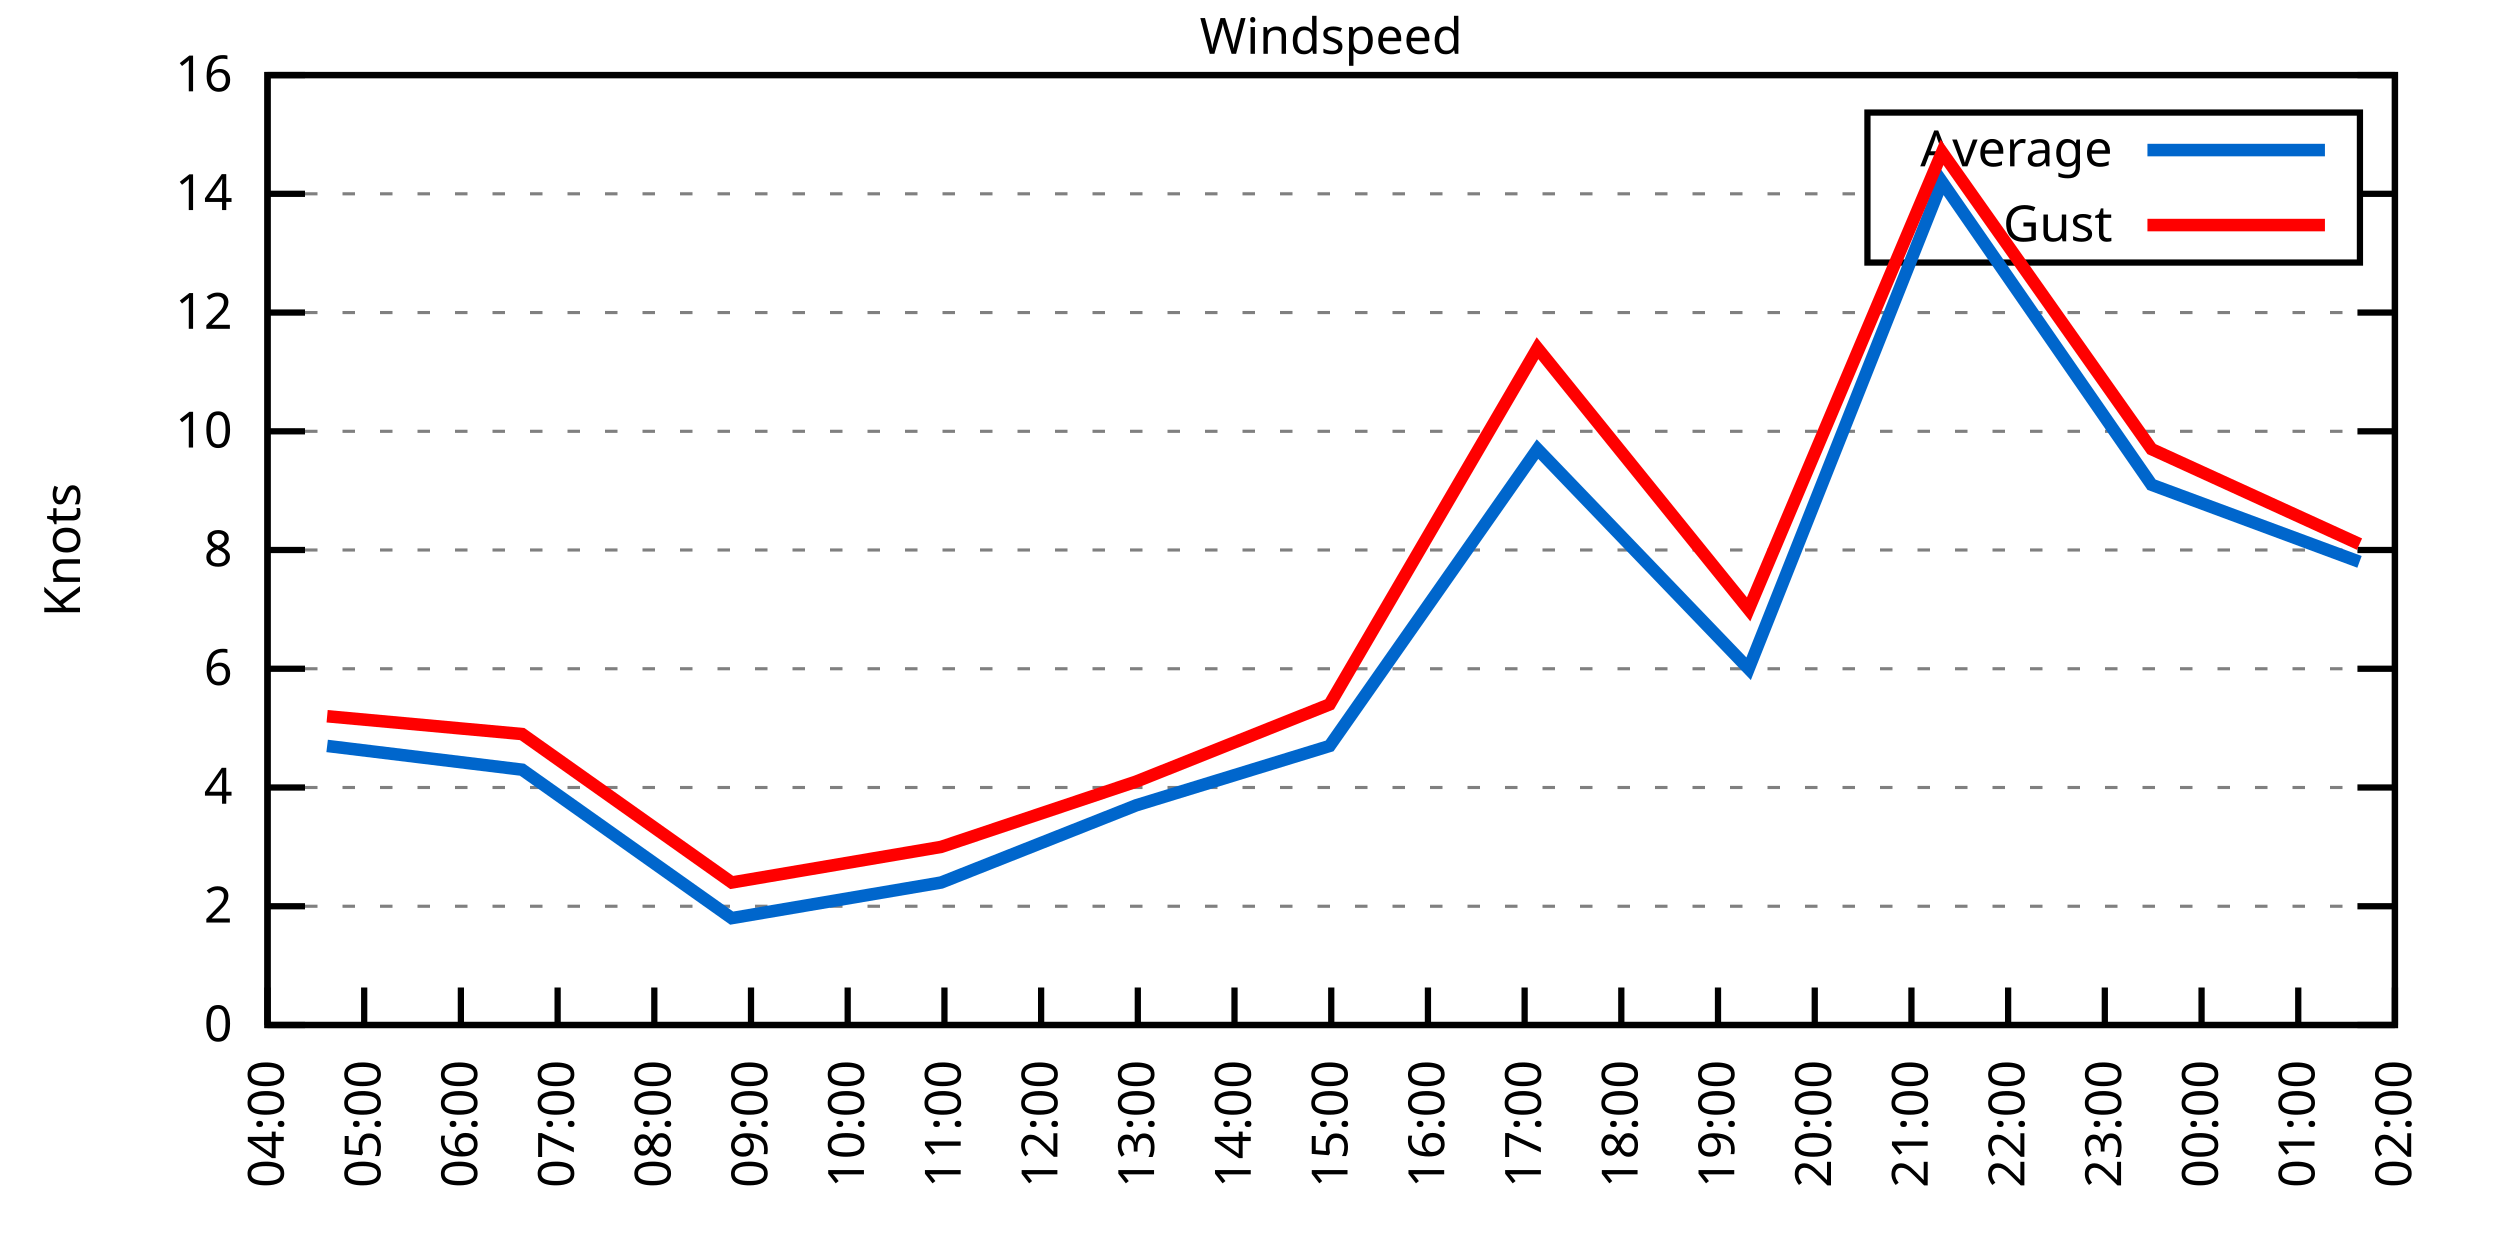
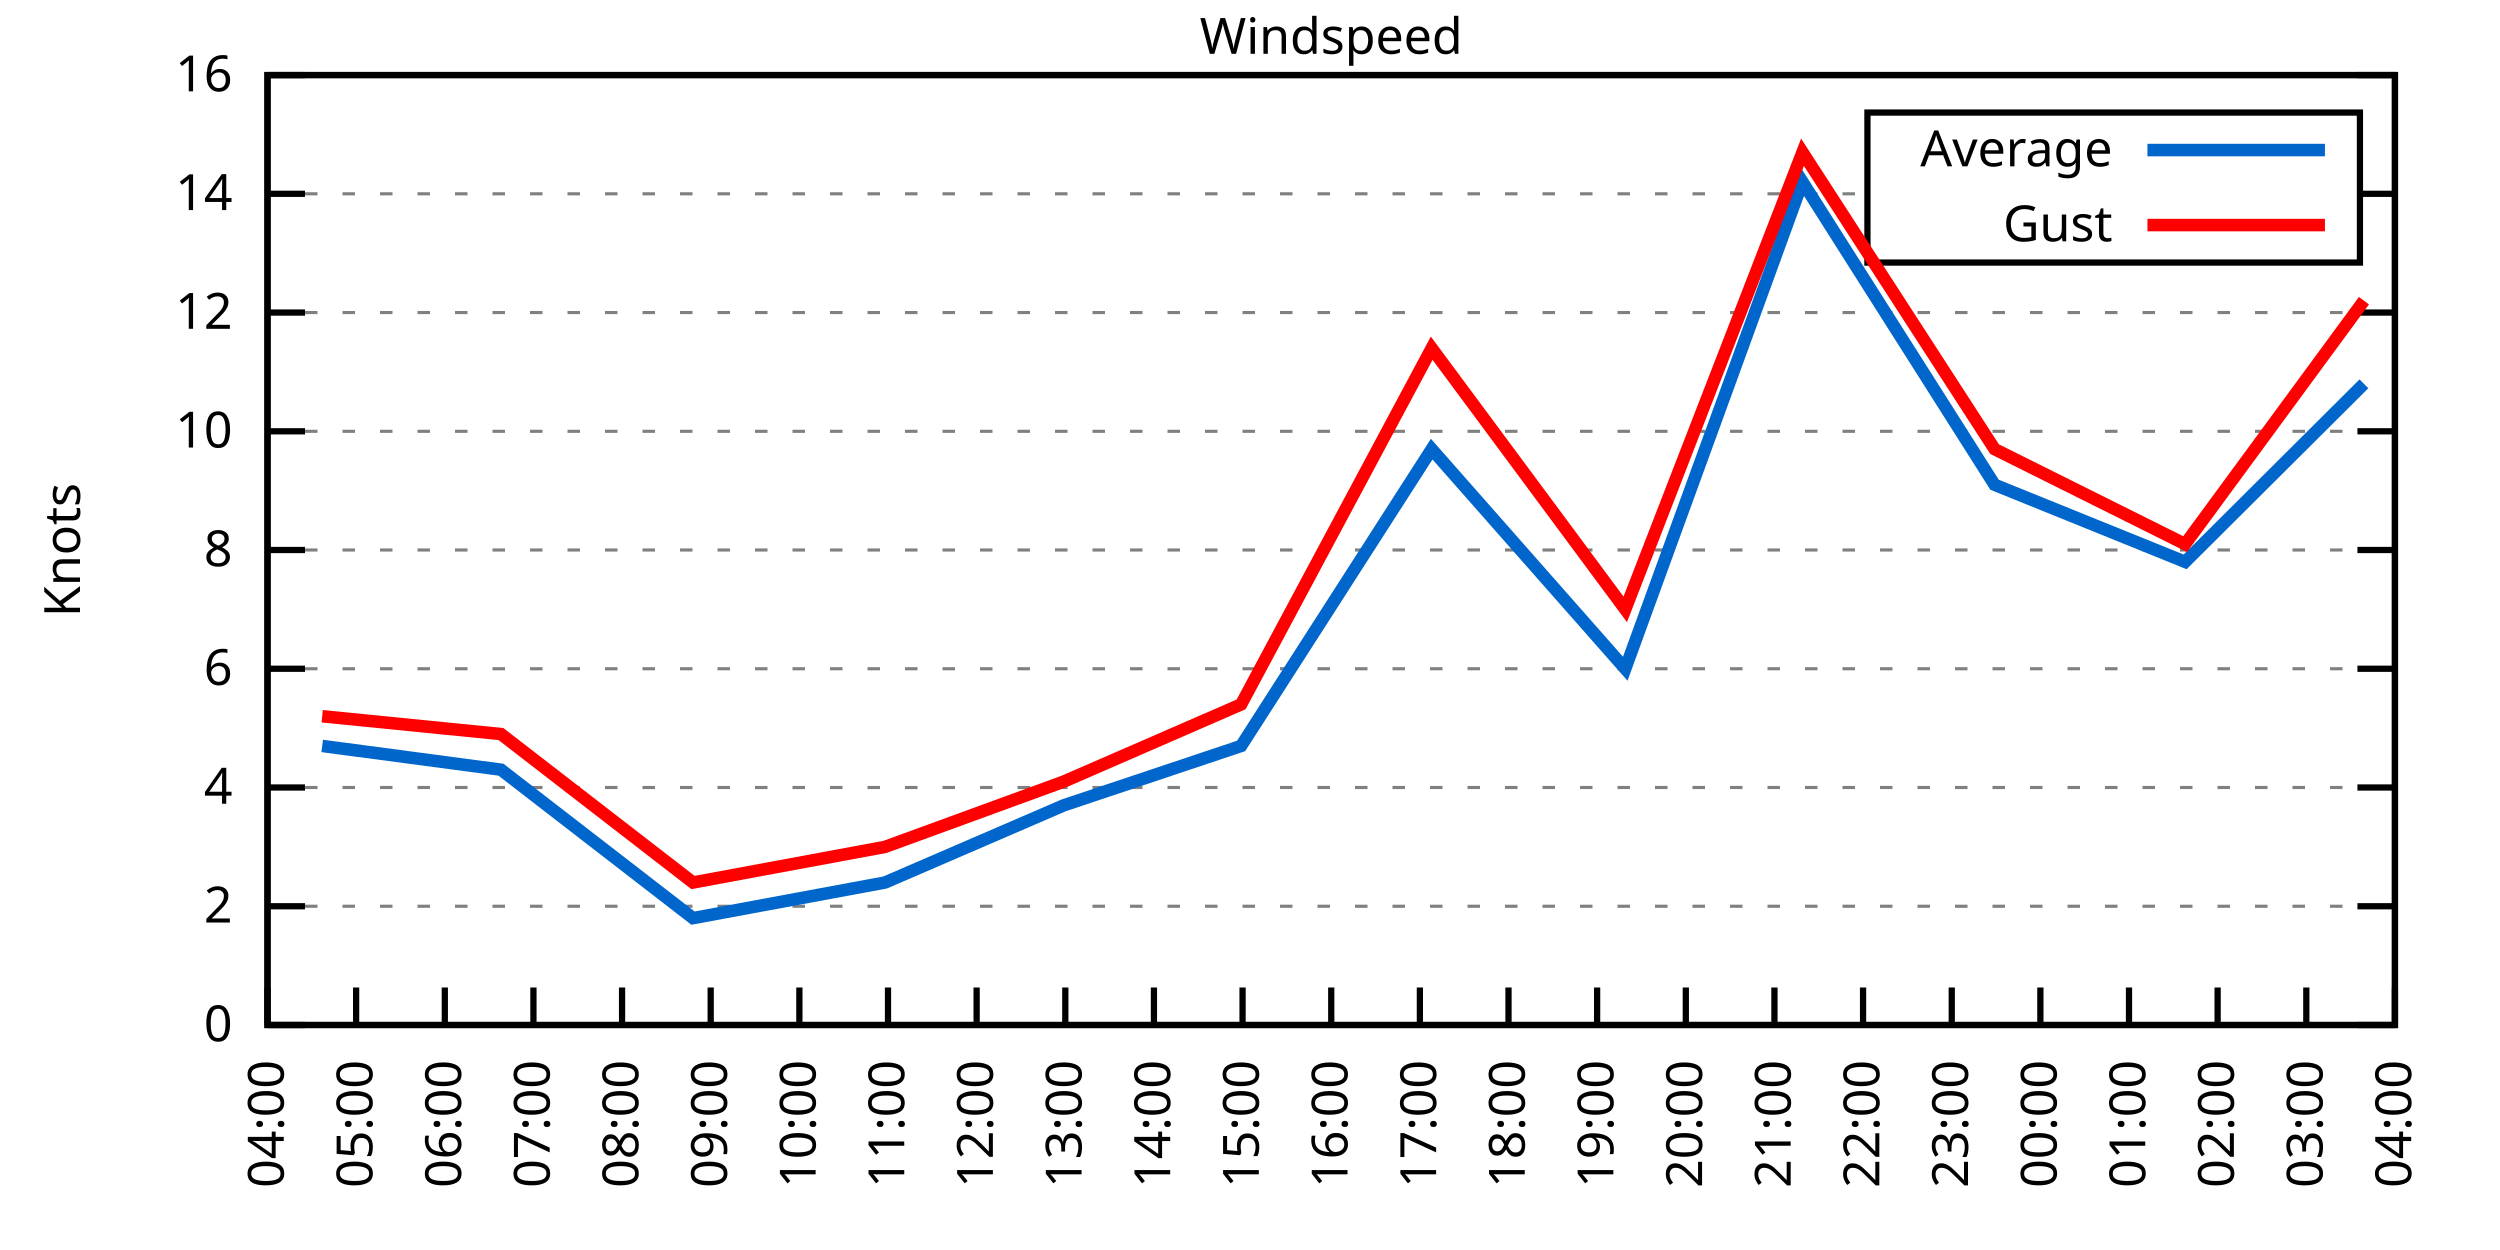
<svg xmlns="http://www.w3.org/2000/svg" xmlns:xlink="http://www.w3.org/1999/xlink" width="400" height="200" viewBox="0 0 400 200">
  <g id="gnuplot_canvas">
    <rect x="0" y="0" width="400" height="200" fill="none" />
    <defs>
      <circle id="gpDot" r="0.5" stroke-width="0.5" stroke="currentColor" />
      <path id="gpPt0" stroke-width="0.333" stroke="currentColor" d="M-1,0 h2 M0,-1 v2" />
      <path id="gpPt1" stroke-width="0.333" stroke="currentColor" d="M-1,-1 L1,1 M1,-1 L-1,1" />
      <path id="gpPt2" stroke-width="0.333" stroke="currentColor" d="M-1,0 L1,0 M0,-1 L0,1 M-1,-1 L1,1 M-1,1 L1,-1" />
      <rect id="gpPt3" stroke-width="0.333" stroke="currentColor" x="-1" y="-1" width="2" height="2" />
      <rect id="gpPt4" stroke-width="0.333" stroke="currentColor" fill="currentColor" x="-1" y="-1" width="2" height="2" />
      <circle id="gpPt5" stroke-width="0.333" stroke="currentColor" cx="0" cy="0" r="1" />
      <use xlink:href="#gpPt5" id="gpPt6" fill="currentColor" stroke="none" />
      <path id="gpPt7" stroke-width="0.333" stroke="currentColor" d="M0,-1.33 L-1.33,0.67 L1.33,0.67 z" />
      <use xlink:href="#gpPt7" id="gpPt8" fill="currentColor" stroke="none" />
      <use xlink:href="#gpPt7" id="gpPt9" stroke="currentColor" transform="rotate(180)" />
      <use xlink:href="#gpPt9" id="gpPt10" fill="currentColor" stroke="none" />
      <use xlink:href="#gpPt3" id="gpPt11" stroke="currentColor" transform="rotate(45)" />
      <use xlink:href="#gpPt11" id="gpPt12" fill="currentColor" stroke="none" />
      <path id="gpPt13" stroke-width="0.333" stroke="currentColor" d="M0,1.330 L1.265,0.411 L0.782,-1.067 L-0.782,-1.076 L-1.265,0.411 z" />
      <use xlink:href="#gpPt13" id="gpPt14" fill="currentColor" stroke="none" />
      <filter id="textbox" filterUnits="objectBoundingBox" x="0" y="0" height="1" width="1">
        <feFlood flood-color="white" flood-opacity="1" result="bgnd" />
        <feComposite in="SourceGraphic" in2="bgnd" operator="atop" />
      </filter>
      <filter id="greybox" filterUnits="objectBoundingBox" x="0" y="0" height="1" width="1">
        <feFlood flood-color="lightgrey" flood-opacity="1" result="grey" />
        <feComposite in="SourceGraphic" in2="grey" operator="atop" />
      </filter>
    </defs>
    <g fill="none" color="white" stroke="currentColor" stroke-width="1.00" stroke-linecap="butt" stroke-linejoin="miter">
</g>
    <g fill="none" color="black" stroke="currentColor" stroke-width="1.00" stroke-linecap="butt" stroke-linejoin="miter">
      <g stroke="none" shape-rendering="crispEdges">
        <polygon fill="rgb(255, 255, 255)" points="42.80,164.00 383.18,164.00 383.18,12.02 42.80,12.02 " />
      </g>
    </g>
    <g fill="none" color="black" stroke="currentColor" stroke-width="1.00" stroke-linecap="butt" stroke-linejoin="miter">
</g>
    <g fill="none" color="black" stroke="black" stroke-width="0.50" stroke-linecap="butt" stroke-linejoin="miter">
</g>
    <g fill="none" color="gray" stroke="currentColor" stroke-width="0.50" stroke-linecap="butt" stroke-linejoin="miter">
      <path stroke="gray" stroke-dasharray="2,4" class="gridline" d="M42.80,164.00 L383.19,164.00  " />
    </g>
    <g fill="none" color="gray" stroke="gray" stroke-width="1.00" stroke-linecap="butt" stroke-linejoin="miter">
</g>
    <g fill="none" color="black" stroke="currentColor" stroke-width="1.00" stroke-linecap="butt" stroke-linejoin="miter">
      <path stroke="black" d="M42.80,164.00 L48.80,164.00 M383.19,164.00 L377.19,164.00  " />
      <g transform="translate(37.20,166.60)" stroke="none" fill="black" font-family="Sans" font-size="8.00" text-anchor="end">
        <text>
          <tspan font-family="Sans"> 0</tspan>
        </text>
      </g>
    </g>
    <g fill="none" color="black" stroke="currentColor" stroke-width="1.00" stroke-linecap="butt" stroke-linejoin="miter">
</g>
    <g fill="none" color="black" stroke="black" stroke-width="0.50" stroke-linecap="butt" stroke-linejoin="miter">
</g>
    <g fill="none" color="gray" stroke="currentColor" stroke-width="0.50" stroke-linecap="butt" stroke-linejoin="miter">
      <path stroke="gray" stroke-dasharray="2,4" class="gridline" d="M42.80,145.00 L383.19,145.00  " />
    </g>
    <g fill="none" color="gray" stroke="gray" stroke-width="1.00" stroke-linecap="butt" stroke-linejoin="miter">
</g>
    <g fill="none" color="black" stroke="currentColor" stroke-width="1.00" stroke-linecap="butt" stroke-linejoin="miter">
      <path stroke="black" d="M42.80,145.00 L48.80,145.00 M383.19,145.00 L377.19,145.00  " />
      <g transform="translate(37.20,147.60)" stroke="none" fill="black" font-family="Sans" font-size="8.00" text-anchor="end">
        <text>
          <tspan font-family="Sans"> 2</tspan>
        </text>
      </g>
    </g>
    <g fill="none" color="black" stroke="currentColor" stroke-width="1.00" stroke-linecap="butt" stroke-linejoin="miter">
</g>
    <g fill="none" color="black" stroke="black" stroke-width="0.50" stroke-linecap="butt" stroke-linejoin="miter">
</g>
    <g fill="none" color="gray" stroke="currentColor" stroke-width="0.50" stroke-linecap="butt" stroke-linejoin="miter">
      <path stroke="gray" stroke-dasharray="2,4" class="gridline" d="M42.80,126.00 L383.19,126.00  " />
    </g>
    <g fill="none" color="gray" stroke="gray" stroke-width="1.00" stroke-linecap="butt" stroke-linejoin="miter">
</g>
    <g fill="none" color="black" stroke="currentColor" stroke-width="1.00" stroke-linecap="butt" stroke-linejoin="miter">
      <path stroke="black" d="M42.80,126.00 L48.80,126.00 M383.19,126.00 L377.19,126.00  " />
      <g transform="translate(37.20,128.60)" stroke="none" fill="black" font-family="Sans" font-size="8.00" text-anchor="end">
        <text>
          <tspan font-family="Sans"> 4</tspan>
        </text>
      </g>
    </g>
    <g fill="none" color="black" stroke="currentColor" stroke-width="1.00" stroke-linecap="butt" stroke-linejoin="miter">
</g>
    <g fill="none" color="black" stroke="black" stroke-width="0.50" stroke-linecap="butt" stroke-linejoin="miter">
</g>
    <g fill="none" color="gray" stroke="currentColor" stroke-width="0.50" stroke-linecap="butt" stroke-linejoin="miter">
      <path stroke="gray" stroke-dasharray="2,4" class="gridline" d="M42.80,107.00 L383.19,107.00  " />
    </g>
    <g fill="none" color="gray" stroke="gray" stroke-width="1.00" stroke-linecap="butt" stroke-linejoin="miter">
</g>
    <g fill="none" color="black" stroke="currentColor" stroke-width="1.00" stroke-linecap="butt" stroke-linejoin="miter">
      <path stroke="black" d="M42.80,107.00 L48.80,107.00 M383.19,107.00 L377.19,107.00  " />
      <g transform="translate(37.20,109.60)" stroke="none" fill="black" font-family="Sans" font-size="8.00" text-anchor="end">
        <text>
          <tspan font-family="Sans"> 6</tspan>
        </text>
      </g>
    </g>
    <g fill="none" color="black" stroke="currentColor" stroke-width="1.00" stroke-linecap="butt" stroke-linejoin="miter">
</g>
    <g fill="none" color="black" stroke="black" stroke-width="0.50" stroke-linecap="butt" stroke-linejoin="miter">
</g>
    <g fill="none" color="gray" stroke="currentColor" stroke-width="0.50" stroke-linecap="butt" stroke-linejoin="miter">
      <path stroke="gray" stroke-dasharray="2,4" class="gridline" d="M42.80,88.00 L383.19,88.00  " />
    </g>
    <g fill="none" color="gray" stroke="gray" stroke-width="1.00" stroke-linecap="butt" stroke-linejoin="miter">
</g>
    <g fill="none" color="black" stroke="currentColor" stroke-width="1.00" stroke-linecap="butt" stroke-linejoin="miter">
      <path stroke="black" d="M42.80,88.00 L48.80,88.00 M383.19,88.00 L377.19,88.00  " />
      <g transform="translate(37.20,90.60)" stroke="none" fill="black" font-family="Sans" font-size="8.00" text-anchor="end">
        <text>
          <tspan font-family="Sans"> 8</tspan>
        </text>
      </g>
    </g>
    <g fill="none" color="black" stroke="currentColor" stroke-width="1.00" stroke-linecap="butt" stroke-linejoin="miter">
</g>
    <g fill="none" color="black" stroke="black" stroke-width="0.50" stroke-linecap="butt" stroke-linejoin="miter">
</g>
    <g fill="none" color="gray" stroke="currentColor" stroke-width="0.50" stroke-linecap="butt" stroke-linejoin="miter">
      <path stroke="gray" stroke-dasharray="2,4" class="gridline" d="M42.80,69.01 L383.19,69.01  " />
    </g>
    <g fill="none" color="gray" stroke="gray" stroke-width="1.00" stroke-linecap="butt" stroke-linejoin="miter">
</g>
    <g fill="none" color="black" stroke="currentColor" stroke-width="1.00" stroke-linecap="butt" stroke-linejoin="miter">
      <path stroke="black" d="M42.80,69.01 L48.80,69.01 M383.19,69.01 L377.19,69.01  " />
      <g transform="translate(37.20,71.61)" stroke="none" fill="black" font-family="Sans" font-size="8.00" text-anchor="end">
        <text>
          <tspan font-family="Sans"> 10</tspan>
        </text>
      </g>
    </g>
    <g fill="none" color="black" stroke="currentColor" stroke-width="1.00" stroke-linecap="butt" stroke-linejoin="miter">
</g>
    <g fill="none" color="black" stroke="black" stroke-width="0.50" stroke-linecap="butt" stroke-linejoin="miter">
</g>
    <g fill="none" color="gray" stroke="currentColor" stroke-width="0.50" stroke-linecap="butt" stroke-linejoin="miter">
      <path stroke="gray" stroke-dasharray="2,4" class="gridline" d="M42.80,50.01 L383.19,50.01  " />
    </g>
    <g fill="none" color="gray" stroke="gray" stroke-width="1.00" stroke-linecap="butt" stroke-linejoin="miter">
</g>
    <g fill="none" color="black" stroke="currentColor" stroke-width="1.00" stroke-linecap="butt" stroke-linejoin="miter">
      <path stroke="black" d="M42.80,50.01 L48.80,50.01 M383.19,50.01 L377.19,50.01  " />
      <g transform="translate(37.20,52.61)" stroke="none" fill="black" font-family="Sans" font-size="8.00" text-anchor="end">
        <text>
          <tspan font-family="Sans"> 12</tspan>
        </text>
      </g>
    </g>
    <g fill="none" color="black" stroke="currentColor" stroke-width="1.00" stroke-linecap="butt" stroke-linejoin="miter">
</g>
    <g fill="none" color="black" stroke="black" stroke-width="0.50" stroke-linecap="butt" stroke-linejoin="miter">
</g>
    <g fill="none" color="gray" stroke="currentColor" stroke-width="0.50" stroke-linecap="butt" stroke-linejoin="miter">
      <path stroke="gray" stroke-dasharray="2,4" class="gridline" d="M42.80,31.01 L298.79,31.01 M377.59,31.01 L383.19,31.01  " />
    </g>
    <g fill="none" color="gray" stroke="gray" stroke-width="1.00" stroke-linecap="butt" stroke-linejoin="miter">
</g>
    <g fill="none" color="black" stroke="currentColor" stroke-width="1.00" stroke-linecap="butt" stroke-linejoin="miter">
      <path stroke="black" d="M42.80,31.01 L48.80,31.01 M383.19,31.01 L377.19,31.01  " />
      <g transform="translate(37.20,33.61)" stroke="none" fill="black" font-family="Sans" font-size="8.00" text-anchor="end">
        <text>
          <tspan font-family="Sans"> 14</tspan>
        </text>
      </g>
    </g>
    <g fill="none" color="black" stroke="currentColor" stroke-width="1.00" stroke-linecap="butt" stroke-linejoin="miter">
</g>
    <g fill="none" color="black" stroke="black" stroke-width="0.50" stroke-linecap="butt" stroke-linejoin="miter">
</g>
    <g fill="none" color="gray" stroke="currentColor" stroke-width="0.50" stroke-linecap="butt" stroke-linejoin="miter">
      <path stroke="gray" stroke-dasharray="2,4" class="gridline" d="M42.80,12.01 L383.19,12.01  " />
    </g>
    <g fill="none" color="gray" stroke="gray" stroke-width="1.00" stroke-linecap="butt" stroke-linejoin="miter">
</g>
    <g fill="none" color="black" stroke="currentColor" stroke-width="1.00" stroke-linecap="butt" stroke-linejoin="miter">
      <path stroke="black" d="M42.80,12.01 L48.80,12.01 M383.19,12.01 L377.19,12.01  " />
      <g transform="translate(37.20,14.61)" stroke="none" fill="black" font-family="Sans" font-size="8.00" text-anchor="end">
        <text>
          <tspan font-family="Sans"> 16</tspan>
        </text>
      </g>
    </g>
    <g fill="none" color="black" stroke="currentColor" stroke-width="1.00" stroke-linecap="butt" stroke-linejoin="miter">
      <path stroke="black" d="M42.80,164.00 L42.80,158.00  " />
      <g transform="translate(45.40,169.60) rotate(270.00)" stroke="none" fill="black" font-family="Sans" font-size="8.00" text-anchor="end">
        <text>
          <tspan font-family="Sans">04:00</tspan>
        </text>
      </g>
    </g>
    <g fill="none" color="black" stroke="currentColor" stroke-width="1.00" stroke-linecap="butt" stroke-linejoin="miter">
-       <path stroke="black" d="M58.27,164.00 L58.27,158.00  " />
-       <g transform="translate(60.87,169.60) rotate(270.00)" stroke="none" fill="black" font-family="Sans" font-size="8.00" text-anchor="end">
+       <path stroke="black" d="M56.98,164.00 L56.98,158.00  " />
+       <g transform="translate(59.58,169.60) rotate(270.00)" stroke="none" fill="black" font-family="Sans" font-size="8.00" text-anchor="end">
        <text>
          <tspan font-family="Sans">05:00</tspan>
        </text>
      </g>
    </g>
    <g fill="none" color="black" stroke="currentColor" stroke-width="1.00" stroke-linecap="butt" stroke-linejoin="miter">
-       <path stroke="black" d="M73.74,164.00 L73.74,158.00  " />
-       <g transform="translate(76.34,169.60) rotate(270.00)" stroke="none" fill="black" font-family="Sans" font-size="8.00" text-anchor="end">
+       <path stroke="black" d="M71.17,164.00 L71.17,158.00  " />
+       <g transform="translate(73.77,169.60) rotate(270.00)" stroke="none" fill="black" font-family="Sans" font-size="8.00" text-anchor="end">
        <text>
          <tspan font-family="Sans">06:00</tspan>
        </text>
      </g>
    </g>
    <g fill="none" color="black" stroke="currentColor" stroke-width="1.00" stroke-linecap="butt" stroke-linejoin="miter">
-       <path stroke="black" d="M89.22,164.00 L89.22,158.00  " />
-       <g transform="translate(91.82,169.60) rotate(270.00)" stroke="none" fill="black" font-family="Sans" font-size="8.00" text-anchor="end">
+       <path stroke="black" d="M85.35,164.00 L85.35,158.00  " />
+       <g transform="translate(87.95,169.60) rotate(270.00)" stroke="none" fill="black" font-family="Sans" font-size="8.00" text-anchor="end">
        <text>
          <tspan font-family="Sans">07:00</tspan>
        </text>
      </g>
    </g>
    <g fill="none" color="black" stroke="currentColor" stroke-width="1.00" stroke-linecap="butt" stroke-linejoin="miter">
-       <path stroke="black" d="M104.69,164.00 L104.69,158.00  " />
-       <g transform="translate(107.29,169.60) rotate(270.00)" stroke="none" fill="black" font-family="Sans" font-size="8.00" text-anchor="end">
+       <path stroke="black" d="M99.53,164.00 L99.53,158.00  " />
+       <g transform="translate(102.13,169.60) rotate(270.00)" stroke="none" fill="black" font-family="Sans" font-size="8.00" text-anchor="end">
        <text>
          <tspan font-family="Sans">08:00</tspan>
        </text>
      </g>
    </g>
    <g fill="none" color="black" stroke="currentColor" stroke-width="1.00" stroke-linecap="butt" stroke-linejoin="miter">
-       <path stroke="black" d="M120.16,164.00 L120.16,158.00  " />
-       <g transform="translate(122.76,169.60) rotate(270.00)" stroke="none" fill="black" font-family="Sans" font-size="8.00" text-anchor="end">
+       <path stroke="black" d="M113.71,164.00 L113.71,158.00  " />
+       <g transform="translate(116.31,169.60) rotate(270.00)" stroke="none" fill="black" font-family="Sans" font-size="8.00" text-anchor="end">
        <text>
          <tspan font-family="Sans">09:00</tspan>
        </text>
      </g>
    </g>
    <g fill="none" color="black" stroke="currentColor" stroke-width="1.00" stroke-linecap="butt" stroke-linejoin="miter">
-       <path stroke="black" d="M135.63,164.00 L135.63,158.00  " />
-       <g transform="translate(138.23,169.60) rotate(270.00)" stroke="none" fill="black" font-family="Sans" font-size="8.00" text-anchor="end">
+       <path stroke="black" d="M127.90,164.00 L127.90,158.00  " />
+       <g transform="translate(130.50,169.60) rotate(270.00)" stroke="none" fill="black" font-family="Sans" font-size="8.00" text-anchor="end">
        <text>
          <tspan font-family="Sans">10:00</tspan>
        </text>
      </g>
    </g>
    <g fill="none" color="black" stroke="currentColor" stroke-width="1.00" stroke-linecap="butt" stroke-linejoin="miter">
-       <path stroke="black" d="M151.11,164.00 L151.11,158.00  " />
-       <g transform="translate(153.71,169.60) rotate(270.00)" stroke="none" fill="black" font-family="Sans" font-size="8.00" text-anchor="end">
+       <path stroke="black" d="M142.08,164.00 L142.08,158.00  " />
+       <g transform="translate(144.68,169.60) rotate(270.00)" stroke="none" fill="black" font-family="Sans" font-size="8.00" text-anchor="end">
        <text>
          <tspan font-family="Sans">11:00</tspan>
        </text>
      </g>
    </g>
    <g fill="none" color="black" stroke="currentColor" stroke-width="1.00" stroke-linecap="butt" stroke-linejoin="miter">
-       <path stroke="black" d="M166.58,164.00 L166.58,158.00  " />
-       <g transform="translate(169.18,169.60) rotate(270.00)" stroke="none" fill="black" font-family="Sans" font-size="8.00" text-anchor="end">
+       <path stroke="black" d="M156.26,164.00 L156.26,158.00  " />
+       <g transform="translate(158.86,169.60) rotate(270.00)" stroke="none" fill="black" font-family="Sans" font-size="8.00" text-anchor="end">
        <text>
          <tspan font-family="Sans">12:00</tspan>
        </text>
      </g>
    </g>
    <g fill="none" color="black" stroke="currentColor" stroke-width="1.00" stroke-linecap="butt" stroke-linejoin="miter">
-       <path stroke="black" d="M182.05,164.00 L182.05,158.00  " />
-       <g transform="translate(184.65,169.60) rotate(270.00)" stroke="none" fill="black" font-family="Sans" font-size="8.00" text-anchor="end">
+       <path stroke="black" d="M170.45,164.00 L170.45,158.00  " />
+       <g transform="translate(173.05,169.60) rotate(270.00)" stroke="none" fill="black" font-family="Sans" font-size="8.00" text-anchor="end">
        <text>
          <tspan font-family="Sans">13:00</tspan>
        </text>
      </g>
    </g>
    <g fill="none" color="black" stroke="currentColor" stroke-width="1.00" stroke-linecap="butt" stroke-linejoin="miter">
-       <path stroke="black" d="M197.52,164.00 L197.52,158.00  " />
-       <g transform="translate(200.12,169.60) rotate(270.00)" stroke="none" fill="black" font-family="Sans" font-size="8.00" text-anchor="end">
+       <path stroke="black" d="M184.63,164.00 L184.63,158.00  " />
+       <g transform="translate(187.23,169.60) rotate(270.00)" stroke="none" fill="black" font-family="Sans" font-size="8.00" text-anchor="end">
        <text>
          <tspan font-family="Sans">14:00</tspan>
+         </text>
+       </g>
+     </g>
+     <g fill="none" color="black" stroke="currentColor" stroke-width="1.00" stroke-linecap="butt" stroke-linejoin="miter">
+       <path stroke="black" d="M198.81,164.00 L198.81,158.00  " />
+       <g transform="translate(201.41,169.60) rotate(270.00)" stroke="none" fill="black" font-family="Sans" font-size="8.00" text-anchor="end">
+         <text>
+           <tspan font-family="Sans">15:00</tspan>
        </text>
      </g>
    </g>
    <g fill="none" color="black" stroke="currentColor" stroke-width="1.00" stroke-linecap="butt" stroke-linejoin="miter">
      <path stroke="black" d="M213.00,164.00 L213.00,158.00  " />
      <g transform="translate(215.60,169.60) rotate(270.00)" stroke="none" fill="black" font-family="Sans" font-size="8.00" text-anchor="end">
        <text>
-           <tspan font-family="Sans">15:00</tspan>
-         </text>
-       </g>
-     </g>
-     <g fill="none" color="black" stroke="currentColor" stroke-width="1.00" stroke-linecap="butt" stroke-linejoin="miter">
-       <path stroke="black" d="M228.47,164.00 L228.47,158.00  " />
-       <g transform="translate(231.07,169.60) rotate(270.00)" stroke="none" fill="black" font-family="Sans" font-size="8.00" text-anchor="end">
-         <text>
          <tspan font-family="Sans">16:00</tspan>
        </text>
      </g>
    </g>
    <g fill="none" color="black" stroke="currentColor" stroke-width="1.00" stroke-linecap="butt" stroke-linejoin="miter">
-       <path stroke="black" d="M243.94,164.00 L243.94,158.00  " />
-       <g transform="translate(246.54,169.60) rotate(270.00)" stroke="none" fill="black" font-family="Sans" font-size="8.00" text-anchor="end">
+       <path stroke="black" d="M227.18,164.00 L227.18,158.00  " />
+       <g transform="translate(229.78,169.60) rotate(270.00)" stroke="none" fill="black" font-family="Sans" font-size="8.00" text-anchor="end">
        <text>
          <tspan font-family="Sans">17:00</tspan>
        </text>
      </g>
    </g>
    <g fill="none" color="black" stroke="currentColor" stroke-width="1.00" stroke-linecap="butt" stroke-linejoin="miter">
-       <path stroke="black" d="M259.41,164.00 L259.41,158.00  " />
-       <g transform="translate(262.01,169.60) rotate(270.00)" stroke="none" fill="black" font-family="Sans" font-size="8.00" text-anchor="end">
+       <path stroke="black" d="M241.36,164.00 L241.36,158.00  " />
+       <g transform="translate(243.96,169.60) rotate(270.00)" stroke="none" fill="black" font-family="Sans" font-size="8.00" text-anchor="end">
        <text>
          <tspan font-family="Sans">18:00</tspan>
        </text>
      </g>
    </g>
    <g fill="none" color="black" stroke="currentColor" stroke-width="1.00" stroke-linecap="butt" stroke-linejoin="miter">
-       <path stroke="black" d="M274.88,164.00 L274.88,158.00  " />
-       <g transform="translate(277.48,169.60) rotate(270.00)" stroke="none" fill="black" font-family="Sans" font-size="8.00" text-anchor="end">
+       <path stroke="black" d="M255.54,164.00 L255.54,158.00  " />
+       <g transform="translate(258.14,169.60) rotate(270.00)" stroke="none" fill="black" font-family="Sans" font-size="8.00" text-anchor="end">
        <text>
          <tspan font-family="Sans">19:00</tspan>
        </text>
      </g>
    </g>
    <g fill="none" color="black" stroke="currentColor" stroke-width="1.00" stroke-linecap="butt" stroke-linejoin="miter">
-       <path stroke="black" d="M290.36,164.00 L290.36,158.00  " />
-       <g transform="translate(292.96,169.60) rotate(270.00)" stroke="none" fill="black" font-family="Sans" font-size="8.00" text-anchor="end">
+       <path stroke="black" d="M269.73,164.00 L269.73,158.00  " />
+       <g transform="translate(272.33,169.60) rotate(270.00)" stroke="none" fill="black" font-family="Sans" font-size="8.00" text-anchor="end">
        <text>
          <tspan font-family="Sans">20:00</tspan>
        </text>
      </g>
    </g>
    <g fill="none" color="black" stroke="currentColor" stroke-width="1.00" stroke-linecap="butt" stroke-linejoin="miter">
-       <path stroke="black" d="M305.83,164.00 L305.83,158.00  " />
-       <g transform="translate(308.43,169.60) rotate(270.00)" stroke="none" fill="black" font-family="Sans" font-size="8.00" text-anchor="end">
+       <path stroke="black" d="M283.91,164.00 L283.91,158.00  " />
+       <g transform="translate(286.51,169.60) rotate(270.00)" stroke="none" fill="black" font-family="Sans" font-size="8.00" text-anchor="end">
        <text>
          <tspan font-family="Sans">21:00</tspan>
        </text>
      </g>
    </g>
    <g fill="none" color="black" stroke="currentColor" stroke-width="1.00" stroke-linecap="butt" stroke-linejoin="miter">
-       <path stroke="black" d="M321.30,164.00 L321.30,158.00  " />
-       <g transform="translate(323.90,169.60) rotate(270.00)" stroke="none" fill="black" font-family="Sans" font-size="8.00" text-anchor="end">
+       <path stroke="black" d="M298.09,164.00 L298.09,158.00  " />
+       <g transform="translate(300.69,169.60) rotate(270.00)" stroke="none" fill="black" font-family="Sans" font-size="8.00" text-anchor="end">
        <text>
          <tspan font-family="Sans">22:00</tspan>
        </text>
      </g>
    </g>
    <g fill="none" color="black" stroke="currentColor" stroke-width="1.00" stroke-linecap="butt" stroke-linejoin="miter">
-       <path stroke="black" d="M336.77,164.00 L336.77,158.00  " />
-       <g transform="translate(339.37,169.60) rotate(270.00)" stroke="none" fill="black" font-family="Sans" font-size="8.00" text-anchor="end">
+       <path stroke="black" d="M312.28,164.00 L312.28,158.00  " />
+       <g transform="translate(314.88,169.60) rotate(270.00)" stroke="none" fill="black" font-family="Sans" font-size="8.00" text-anchor="end">
        <text>
          <tspan font-family="Sans">23:00</tspan>
        </text>
      </g>
    </g>
    <g fill="none" color="black" stroke="currentColor" stroke-width="1.00" stroke-linecap="butt" stroke-linejoin="miter">
-       <path stroke="black" d="M352.25,164.00 L352.25,158.00  " />
-       <g transform="translate(354.85,169.60) rotate(270.00)" stroke="none" fill="black" font-family="Sans" font-size="8.00" text-anchor="end">
+       <path stroke="black" d="M326.46,164.00 L326.46,158.00  " />
+       <g transform="translate(329.06,169.60) rotate(270.00)" stroke="none" fill="black" font-family="Sans" font-size="8.00" text-anchor="end">
        <text>
          <tspan font-family="Sans">00:00</tspan>
        </text>
      </g>
    </g>
    <g fill="none" color="black" stroke="currentColor" stroke-width="1.00" stroke-linecap="butt" stroke-linejoin="miter">
-       <path stroke="black" d="M367.72,164.00 L367.72,158.00  " />
-       <g transform="translate(370.32,169.60) rotate(270.00)" stroke="none" fill="black" font-family="Sans" font-size="8.00" text-anchor="end">
+       <path stroke="black" d="M340.64,164.00 L340.64,158.00  " />
+       <g transform="translate(343.24,169.60) rotate(270.00)" stroke="none" fill="black" font-family="Sans" font-size="8.00" text-anchor="end">
        <text>
          <tspan font-family="Sans">01:00</tspan>
+         </text>
+       </g>
+     </g>
+     <g fill="none" color="black" stroke="currentColor" stroke-width="1.00" stroke-linecap="butt" stroke-linejoin="miter">
+       <path stroke="black" d="M354.82,164.00 L354.82,158.00  " />
+       <g transform="translate(357.42,169.60) rotate(270.00)" stroke="none" fill="black" font-family="Sans" font-size="8.00" text-anchor="end">
+         <text>
+           <tspan font-family="Sans">02:00</tspan>
+         </text>
+       </g>
+     </g>
+     <g fill="none" color="black" stroke="currentColor" stroke-width="1.00" stroke-linecap="butt" stroke-linejoin="miter">
+       <path stroke="black" d="M369.01,164.00 L369.01,158.00  " />
+       <g transform="translate(371.61,169.60) rotate(270.00)" stroke="none" fill="black" font-family="Sans" font-size="8.00" text-anchor="end">
+         <text>
+           <tspan font-family="Sans">03:00</tspan>
        </text>
      </g>
    </g>
    <g fill="none" color="black" stroke="currentColor" stroke-width="1.00" stroke-linecap="butt" stroke-linejoin="miter">
      <path stroke="black" d="M383.19,164.00 L383.19,158.00  " />
      <g transform="translate(385.79,169.60) rotate(270.00)" stroke="none" fill="black" font-family="Sans" font-size="8.00" text-anchor="end">
        <text>
-           <tspan font-family="Sans">02:00</tspan>
+           <tspan font-family="Sans">04:00</tspan>
        </text>
      </g>
    </g>
    <g fill="none" color="black" stroke="currentColor" stroke-width="1.00" stroke-linecap="butt" stroke-linejoin="miter">
</g>
    <g fill="none" color="black" stroke="currentColor" stroke-width="1.00" stroke-linecap="butt" stroke-linejoin="miter">
      <path stroke="black" d="M42.80,12.01 L42.80,164.00 L383.19,164.00 L383.19,12.01 L42.80,12.01 Z  " />
    </g>
    <g fill="none" color="black" stroke="currentColor" stroke-width="1.00" stroke-linecap="butt" stroke-linejoin="miter">
</g>
    <g fill="none" color="black" stroke="currentColor" stroke-width="1.00" stroke-linecap="butt" stroke-linejoin="miter">
      <path stroke="black" d="M298.79,42.01 L298.79,18.01 L377.59,18.01 L377.59,42.01 L298.79,42.01 Z  " />
    </g>
    <g id="Windspeed_plot_1">
      <g fill="none" color="white" stroke="black" stroke-width="2.00" stroke-linecap="butt" stroke-linejoin="miter">
</g>
      <g fill="none" color="black" stroke="currentColor" stroke-width="2.00" stroke-linecap="butt" stroke-linejoin="miter">
        <g transform="translate(337.99,26.61)" stroke="none" fill="black" font-family="Sans" font-size="8.00" text-anchor="end">
          <text>
            <tspan font-family="Sans">Average</tspan>
          </text>
        </g>
      </g>
      <g fill="none" color="black" stroke="currentColor" stroke-width="2.00" stroke-linecap="butt" stroke-linejoin="miter">
-         <path stroke="rgb(  0, 102, 204)" d="M343.59,24.01 L371.99,24.01 M52.34,119.35 L83.54,123.15 L117.07,146.90 L150.59,141.20 L181.79,128.85 L212.74,119.35   L246.00,71.86 L279.78,107.00 L310.73,29.11 L344.25,77.56 L377.52,89.90  " />
+         <path stroke="rgb(  0, 102, 204)" d="M343.59,24.01 L371.99,24.01 M51.55,119.35 L80.15,123.15 L110.88,146.90 L141.61,141.20 L170.21,128.85 L198.58,119.35   L229.07,71.86 L260.04,107.00 L288.40,29.11 L319.13,77.56 L349.62,89.90 L378.23,61.41  " />
      </g>
    </g>
    <g id="Windspeed_plot_2">
      <g fill="none" color="black" stroke="currentColor" stroke-width="2.00" stroke-linecap="butt" stroke-linejoin="miter">
        <g transform="translate(337.99,38.61)" stroke="none" fill="black" font-family="Sans" font-size="8.00" text-anchor="end">
          <text>
            <tspan font-family="Sans">Gust</tspan>
          </text>
        </g>
      </g>
      <g fill="none" color="black" stroke="currentColor" stroke-width="2.00" stroke-linecap="butt" stroke-linejoin="miter">
-         <path stroke="rgb(255,   0,   0)" d="M343.59,36.01 L371.99,36.01 M52.34,114.60 L83.54,117.45 L117.07,141.20 L150.59,135.50 L181.79,125.05 L212.74,112.70   L246.00,55.71 L279.78,97.50 L310.73,24.36 L344.25,71.86 L377.52,87.06  " />
+         <path stroke="rgb(255,   0,   0)" d="M343.59,36.01 L371.99,36.01 M51.55,114.60 L80.15,117.45 L110.88,141.20 L141.61,135.50 L170.21,125.05 L198.58,112.70   L229.07,55.71 L260.04,97.50 L288.40,24.36 L319.13,71.86 L349.62,87.06 L378.23,48.11  " />
      </g>
    </g>
    <g fill="none" color="black" stroke="currentColor" stroke-width="2.00" stroke-linecap="butt" stroke-linejoin="miter">
</g>
    <g fill="none" color="black" stroke="black" stroke-width="1.00" stroke-linecap="butt" stroke-linejoin="miter">
</g>
    <g fill="none" color="black" stroke="currentColor" stroke-width="1.00" stroke-linecap="butt" stroke-linejoin="miter">
      <path stroke="black" d="M42.80,12.01 L42.80,164.00 L383.19,164.00 L383.19,12.01 L42.80,12.01 Z  " />
      <g transform="translate(12.80,88.01) rotate(270.00)" stroke="none" fill="black" font-family="Sans" font-size="8.00" text-anchor="middle">
        <text>
          <tspan font-family="Sans">Knots</tspan>
        </text>
      </g>
    </g>
    <g fill="none" color="black" stroke="currentColor" stroke-width="1.00" stroke-linecap="butt" stroke-linejoin="miter">
</g>
    <g fill="none" color="black" stroke="currentColor" stroke-width="1.00" stroke-linecap="butt" stroke-linejoin="miter">
      <g transform="translate(212.99,8.61)" stroke="none" fill="black" font-family="Sans" font-size="8.00" text-anchor="middle">
        <text>
          <tspan font-family="Sans">Windspeed</tspan>
        </text>
      </g>
    </g>
    <g fill="none" color="black" stroke="currentColor" stroke-width="1.00" stroke-linecap="butt" stroke-linejoin="miter">
</g>
  </g>
</svg>
